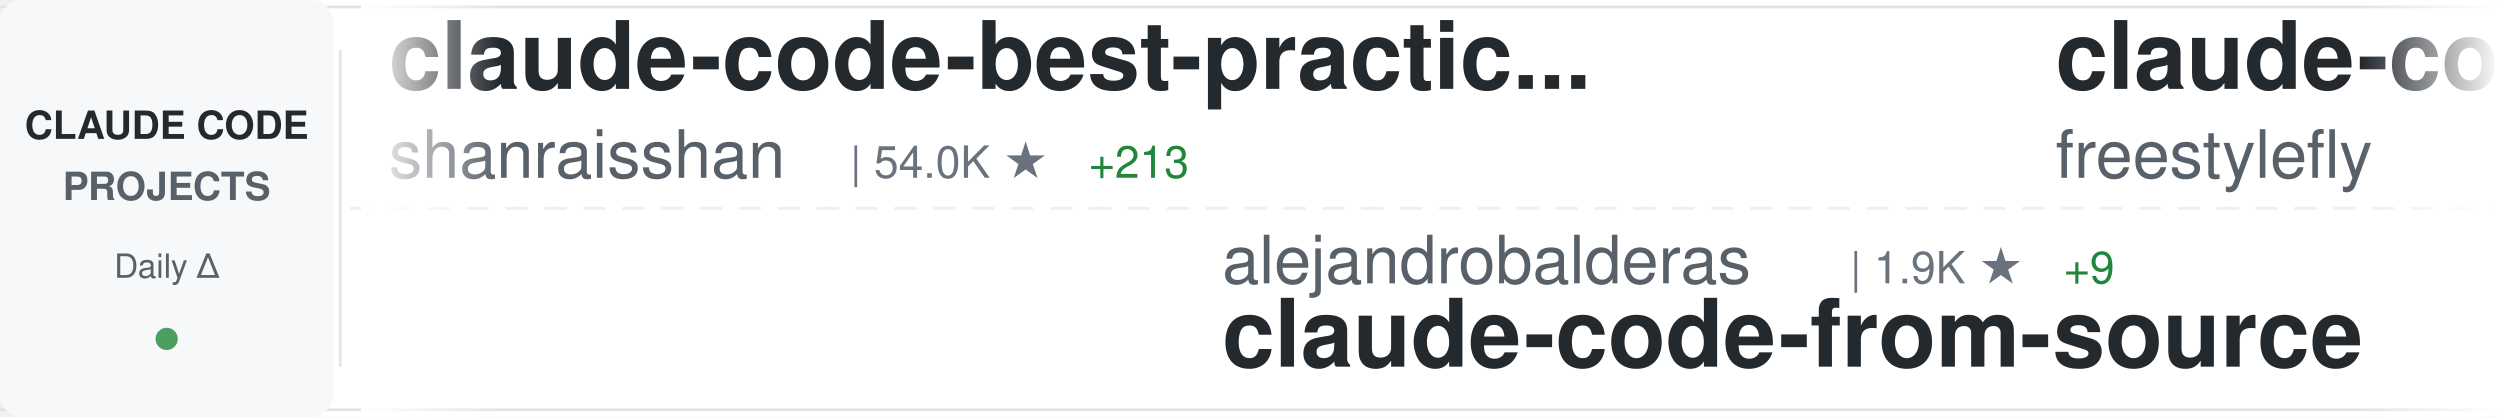
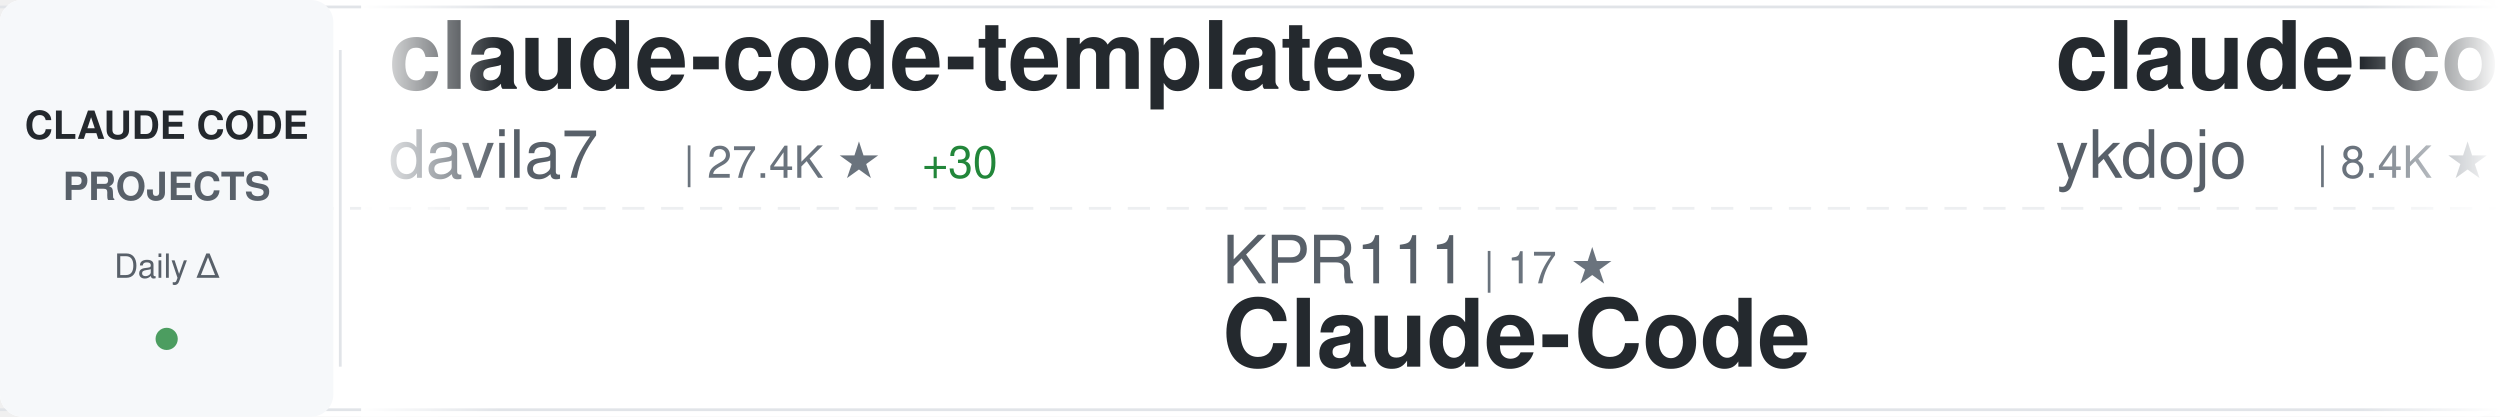
<svg xmlns="http://www.w3.org/2000/svg" width="900" height="150">
  <defs>
    <linearGradient id="awesomeLeftFade" x1="0%" y1="0%" x2="100%" y2="0%">
      <stop offset="0%" style="stop-color:#ffffff;stop-opacity:1" />
      <stop offset="100%" style="stop-color:#ffffff;stop-opacity:0" />
    </linearGradient>
    <linearGradient id="awesomeRightFade" x1="0%" y1="0%" x2="100%" y2="0%">
      <stop offset="0%" style="stop-color:#ffffff;stop-opacity:0" />
      <stop offset="100%" style="stop-color:#ffffff;stop-opacity:1" />
    </linearGradient>
  </defs>
  <rect width="900" height="150" fill="#ffffff" rx="8" />
  <rect x="0" y="2" width="900" height="1" fill="#e1e4e8" />
  <rect x="0" y="147" width="900" height="1" fill="#e1e4e8" />
  <line x1="0" y1="75" x2="900" y2="75" stroke="#e1e4e8" stroke-width="1" stroke-dasharray="8 6" opacity="0.6" />
  <rect x="0" y="0" width="120" height="150" fill="#f6f8fa" rx="8" />
  <text x="60" y="50" font-family="-apple-system, BlinkMacSystemFont, 'Segoe UI', Helvetica, Arial, sans-serif" font-size="14" font-weight="600" fill="#24292e" text-anchor="middle">CLAUDE CODE</text>
  <text x="60" y="72" font-family="-apple-system, BlinkMacSystemFont, 'Segoe UI', Helvetica, Arial, sans-serif" font-size="14" font-weight="600" fill="#586069" text-anchor="middle">PROJECTS</text>
  <text x="60" y="100" font-family="-apple-system, BlinkMacSystemFont, 'Segoe UI', Helvetica, Arial, sans-serif" font-size="12" font-weight="500" fill="#586069" text-anchor="middle">Daily Δ</text>
  <circle cx="60" cy="122" r="4" fill="#22863a" opacity="0.8" />
  <rect x="122" y="18" width="1" height="114" fill="#e1e4e8" />
  <clipPath id="awesomeTickerClip">
    <rect x="130" y="0" width="770" height="150" />
  </clipPath>
  <g clip-path="url(#awesomeTickerClip)">
    <g id="awesomeTickerItems">
      <animateTransform attributeName="transform" attributeType="XML" type="translate" from="0 0" to="-3000 0" dur="54s" repeatCount="indefinite" />
      <g transform="translate(0, 0)">
-         <text x="140" y="32" font-family="-apple-system, BlinkMacSystemFont, 'Segoe UI', Helvetica, Arial, sans-serif" font-size="34" font-weight="600" fill="#24292e">claude-code-best-practic...</text>
-         <text x="140" y="64" font-family="-apple-system, BlinkMacSystemFont, 'Segoe UI', Helvetica, Arial, sans-serif" font-size="24" font-weight="400" fill="#586069">shanraisshan</text>
-         <text x="306" y="64" font-family="-apple-system, BlinkMacSystemFont, 'Segoe UI', Helvetica, Arial, sans-serif" font-size="16" font-weight="500" fill="#6a737d">| 54.0K ★</text>
-         <text x="392" y="64" font-family="-apple-system, BlinkMacSystemFont, 'Segoe UI', Helvetica, Arial, sans-serif" font-size="16" font-weight="500" fill="#22863a"> +213</text>
+         <text x="140" y="32" font-family="-apple-system, BlinkMacSystemFont, 'Segoe UI', Helvetica, Arial, sans-serif" font-size="34" font-weight="600" fill="#24292e">claude-code-templates</text>
+         <text x="140" y="64" font-family="-apple-system, BlinkMacSystemFont, 'Segoe UI', Helvetica, Arial, sans-serif" font-size="24" font-weight="400" fill="#586069">davila7</text>
+         <text x="246" y="64" font-family="-apple-system, BlinkMacSystemFont, 'Segoe UI', Helvetica, Arial, sans-serif" font-size="16" font-weight="500" fill="#6a737d">| 27.4K ★</text>
+         <text x="332" y="64" font-family="-apple-system, BlinkMacSystemFont, 'Segoe UI', Helvetica, Arial, sans-serif" font-size="16" font-weight="500" fill="#22863a"> +30</text>
      </g>
      <g transform="translate(300, 0)">
-         <text x="140" y="102" font-family="-apple-system, BlinkMacSystemFont, 'Segoe UI', Helvetica, Arial, sans-serif" font-size="24" font-weight="400" fill="#586069">alejandrobalderas</text>
-         <text x="366" y="102" font-family="-apple-system, BlinkMacSystemFont, 'Segoe UI', Helvetica, Arial, sans-serif" font-size="16" font-weight="500" fill="#6a737d">| 1.9K ★</text>
-         <text x="443" y="102" font-family="-apple-system, BlinkMacSystemFont, 'Segoe UI', Helvetica, Arial, sans-serif" font-size="16" font-weight="500" fill="#22863a"> +9</text>
-         <text x="140" y="132" font-family="-apple-system, BlinkMacSystemFont, 'Segoe UI', Helvetica, Arial, sans-serif" font-size="34" font-weight="600" fill="#24292e">claude-code-from-source</text>
+         <text x="140" y="102" font-family="-apple-system, BlinkMacSystemFont, 'Segoe UI', Helvetica, Arial, sans-serif" font-size="24" font-weight="400" fill="#586069">KPR111</text>
+         <text x="234" y="102" font-family="-apple-system, BlinkMacSystemFont, 'Segoe UI', Helvetica, Arial, sans-serif" font-size="16" font-weight="500" fill="#6a737d">| 17 ★</text>
+         <text x="140" y="132" font-family="-apple-system, BlinkMacSystemFont, 'Segoe UI', Helvetica, Arial, sans-serif" font-size="34" font-weight="600" fill="#24292e">Claude-Code</text>
      </g>
      <g transform="translate(600, 0)">
-         <text x="140" y="32" font-family="-apple-system, BlinkMacSystemFont, 'Segoe UI', Helvetica, Arial, sans-serif" font-size="34" font-weight="600" fill="#24292e">claude-code</text>
-         <text x="140" y="64" font-family="-apple-system, BlinkMacSystemFont, 'Segoe UI', Helvetica, Arial, sans-serif" font-size="24" font-weight="400" fill="#586069">freestylefly</text>
-         <text x="306" y="64" font-family="-apple-system, BlinkMacSystemFont, 'Segoe UI', Helvetica, Arial, sans-serif" font-size="16" font-weight="500" fill="#6a737d">| 125 ★</text>
+         <text x="140" y="32" font-family="-apple-system, BlinkMacSystemFont, 'Segoe UI', Helvetica, Arial, sans-serif" font-size="34" font-weight="600" fill="#24292e">claude-code-tips</text>
+         <text x="140" y="64" font-family="-apple-system, BlinkMacSystemFont, 'Segoe UI', Helvetica, Arial, sans-serif" font-size="24" font-weight="400" fill="#586069">ykdojo</text>
+         <text x="234" y="64" font-family="-apple-system, BlinkMacSystemFont, 'Segoe UI', Helvetica, Arial, sans-serif" font-size="16" font-weight="500" fill="#6a737d">| 8.4K ★</text>
+         <text x="311" y="64" font-family="-apple-system, BlinkMacSystemFont, 'Segoe UI', Helvetica, Arial, sans-serif" font-size="16" font-weight="500" fill="#22863a"> +14</text>
      </g>
      <g transform="translate(900, 0)">
-         <text x="140" y="102" font-family="-apple-system, BlinkMacSystemFont, 'Segoe UI', Helvetica, Arial, sans-serif" font-size="24" font-weight="400" fill="#586069">oboard</text>
-         <text x="234" y="102" font-family="-apple-system, BlinkMacSystemFont, 'Segoe UI', Helvetica, Arial, sans-serif" font-size="16" font-weight="500" fill="#6a737d">| 3.1K ★</text>
-         <text x="311" y="102" font-family="-apple-system, BlinkMacSystemFont, 'Segoe UI', Helvetica, Arial, sans-serif" font-size="16" font-weight="500" fill="#22863a"> +3</text>
-         <text x="140" y="132" font-family="-apple-system, BlinkMacSystemFont, 'Segoe UI', Helvetica, Arial, sans-serif" font-size="34" font-weight="600" fill="#24292e">claude-code-rev</text>
+         <text x="140" y="102" font-family="-apple-system, BlinkMacSystemFont, 'Segoe UI', Helvetica, Arial, sans-serif" font-size="24" font-weight="400" fill="#586069">Maciek-roboblog</text>
+         <text x="342" y="102" font-family="-apple-system, BlinkMacSystemFont, 'Segoe UI', Helvetica, Arial, sans-serif" font-size="16" font-weight="500" fill="#6a737d">| 8.0K ★</text>
+         <text x="419" y="102" font-family="-apple-system, BlinkMacSystemFont, 'Segoe UI', Helvetica, Arial, sans-serif" font-size="16" font-weight="500" fill="#22863a"> +12</text>
+         <text x="140" y="132" font-family="-apple-system, BlinkMacSystemFont, 'Segoe UI', Helvetica, Arial, sans-serif" font-size="34" font-weight="600" fill="#24292e">Claude-Code-Usage-Monito...</text>
      </g>
      <g transform="translate(1200, 0)">
-         <text x="140" y="32" font-family="-apple-system, BlinkMacSystemFont, 'Segoe UI', Helvetica, Arial, sans-serif" font-size="34" font-weight="600" fill="#24292e">claude-howto</text>
-         <text x="140" y="64" font-family="-apple-system, BlinkMacSystemFont, 'Segoe UI', Helvetica, Arial, sans-serif" font-size="24" font-weight="400" fill="#586069">luongnv89</text>
-         <text x="270" y="64" font-family="-apple-system, BlinkMacSystemFont, 'Segoe UI', Helvetica, Arial, sans-serif" font-size="16" font-weight="500" fill="#6a737d">| 33.6K ★</text>
-         <text x="356" y="64" font-family="-apple-system, BlinkMacSystemFont, 'Segoe UI', Helvetica, Arial, sans-serif" font-size="16" font-weight="500" fill="#22863a"> +120</text>
+         <text x="140" y="32" font-family="-apple-system, BlinkMacSystemFont, 'Segoe UI', Helvetica, Arial, sans-serif" font-size="34" font-weight="600" fill="#24292e">claude-code-book</text>
+         <text x="140" y="64" font-family="-apple-system, BlinkMacSystemFont, 'Segoe UI', Helvetica, Arial, sans-serif" font-size="24" font-weight="400" fill="#586069">lintsinghua</text>
+         <text x="294" y="64" font-family="-apple-system, BlinkMacSystemFont, 'Segoe UI', Helvetica, Arial, sans-serif" font-size="16" font-weight="500" fill="#6a737d">| 3.3K ★</text>
+         <text x="371" y="64" font-family="-apple-system, BlinkMacSystemFont, 'Segoe UI', Helvetica, Arial, sans-serif" font-size="16" font-weight="500" fill="#22863a"> +11</text>
      </g>
      <g transform="translate(1500, 0)">
-         <text x="140" y="102" font-family="-apple-system, BlinkMacSystemFont, 'Segoe UI', Helvetica, Arial, sans-serif" font-size="24" font-weight="400" fill="#586069">tanbiralam</text>
-         <text x="282" y="102" font-family="-apple-system, BlinkMacSystemFont, 'Segoe UI', Helvetica, Arial, sans-serif" font-size="16" font-weight="500" fill="#6a737d">| 1.7K ★</text>
-         <text x="359" y="102" font-family="-apple-system, BlinkMacSystemFont, 'Segoe UI', Helvetica, Arial, sans-serif" font-size="16" font-weight="500" fill="#22863a"> +6</text>
-         <text x="140" y="132" font-family="-apple-system, BlinkMacSystemFont, 'Segoe UI', Helvetica, Arial, sans-serif" font-size="34" font-weight="600" fill="#24292e">claude-code</text>
+         <text x="140" y="102" font-family="-apple-system, BlinkMacSystemFont, 'Segoe UI', Helvetica, Arial, sans-serif" font-size="24" font-weight="400" fill="#586069">anthropics</text>
+         <text x="282" y="102" font-family="-apple-system, BlinkMacSystemFont, 'Segoe UI', Helvetica, Arial, sans-serif" font-size="16" font-weight="500" fill="#6a737d">| 4.7K ★</text>
+         <text x="359" y="102" font-family="-apple-system, BlinkMacSystemFont, 'Segoe UI', Helvetica, Arial, sans-serif" font-size="16" font-weight="500" fill="#22863a"> +9</text>
+         <text x="140" y="132" font-family="-apple-system, BlinkMacSystemFont, 'Segoe UI', Helvetica, Arial, sans-serif" font-size="34" font-weight="600" fill="#24292e">claude-code-security-rev...</text>
      </g>
      <g transform="translate(1800, 0)">
-         <text x="140" y="32" font-family="-apple-system, BlinkMacSystemFont, 'Segoe UI', Helvetica, Arial, sans-serif" font-size="34" font-weight="600" fill="#24292e">claude-code-from-scratch</text>
-         <text x="140" y="64" font-family="-apple-system, BlinkMacSystemFont, 'Segoe UI', Helvetica, Arial, sans-serif" font-size="24" font-weight="400" fill="#586069">Windy3f3f3f3f</text>
-         <text x="318" y="64" font-family="-apple-system, BlinkMacSystemFont, 'Segoe UI', Helvetica, Arial, sans-serif" font-size="16" font-weight="500" fill="#6a737d">| 1.2K ★</text>
-         <text x="395" y="64" font-family="-apple-system, BlinkMacSystemFont, 'Segoe UI', Helvetica, Arial, sans-serif" font-size="16" font-weight="500" fill="#22863a"> +3</text>
+         <text x="140" y="32" font-family="-apple-system, BlinkMacSystemFont, 'Segoe UI', Helvetica, Arial, sans-serif" font-size="34" font-weight="600" fill="#24292e">claude-code-proxy</text>
+         <text x="140" y="64" font-family="-apple-system, BlinkMacSystemFont, 'Segoe UI', Helvetica, Arial, sans-serif" font-size="24" font-weight="400" fill="#586069">1rgs</text>
+         <text x="210" y="64" font-family="-apple-system, BlinkMacSystemFont, 'Segoe UI', Helvetica, Arial, sans-serif" font-size="16" font-weight="500" fill="#6a737d">| 3.6K ★</text>
+         <text x="287" y="64" font-family="-apple-system, BlinkMacSystemFont, 'Segoe UI', Helvetica, Arial, sans-serif" font-size="16" font-weight="500" fill="#22863a"> +3</text>
      </g>
      <g transform="translate(2100, 0)">
-         <text x="140" y="102" font-family="-apple-system, BlinkMacSystemFont, 'Segoe UI', Helvetica, Arial, sans-serif" font-size="24" font-weight="400" fill="#586069">https-deeplearning-ai</text>
-         <text x="414" y="102" font-family="-apple-system, BlinkMacSystemFont, 'Segoe UI', Helvetica, Arial, sans-serif" font-size="16" font-weight="500" fill="#6a737d">| 514 ★</text>
-         <text x="482" y="102" font-family="-apple-system, BlinkMacSystemFont, 'Segoe UI', Helvetica, Arial, sans-serif" font-size="16" font-weight="500" fill="#22863a"> +1</text>
-         <text x="140" y="132" font-family="-apple-system, BlinkMacSystemFont, 'Segoe UI', Helvetica, Arial, sans-serif" font-size="34" font-weight="600" fill="#24292e">sc-claude-code-files</text>
+         <text x="140" y="102" font-family="-apple-system, BlinkMacSystemFont, 'Segoe UI', Helvetica, Arial, sans-serif" font-size="24" font-weight="400" fill="#586069">musistudio</text>
+         <text x="282" y="102" font-family="-apple-system, BlinkMacSystemFont, 'Segoe UI', Helvetica, Arial, sans-serif" font-size="16" font-weight="500" fill="#6a737d">| 34.2K ★</text>
+         <text x="368" y="102" font-family="-apple-system, BlinkMacSystemFont, 'Segoe UI', Helvetica, Arial, sans-serif" font-size="16" font-weight="500" fill="#22863a"> +55</text>
+         <text x="140" y="132" font-family="-apple-system, BlinkMacSystemFont, 'Segoe UI', Helvetica, Arial, sans-serif" font-size="34" font-weight="600" fill="#24292e">claude-code-router</text>
      </g>
      <g transform="translate(2400, 0)">
-         <text x="140" y="32" font-family="-apple-system, BlinkMacSystemFont, 'Segoe UI', Helvetica, Arial, sans-serif" font-size="34" font-weight="600" fill="#24292e">my-claude-code-setup</text>
-         <text x="140" y="64" font-family="-apple-system, BlinkMacSystemFont, 'Segoe UI', Helvetica, Arial, sans-serif" font-size="24" font-weight="400" fill="#586069">centminmod</text>
-         <text x="282" y="64" font-family="-apple-system, BlinkMacSystemFont, 'Segoe UI', Helvetica, Arial, sans-serif" font-size="16" font-weight="500" fill="#6a737d">| 2.3K ★</text>
-         <text x="359" y="64" font-family="-apple-system, BlinkMacSystemFont, 'Segoe UI', Helvetica, Arial, sans-serif" font-size="16" font-weight="500" fill="#22863a"> +5</text>
+         <text x="140" y="32" font-family="-apple-system, BlinkMacSystemFont, 'Segoe UI', Helvetica, Arial, sans-serif" font-size="34" font-weight="600" fill="#24292e">skills</text>
+         <text x="140" y="64" font-family="-apple-system, BlinkMacSystemFont, 'Segoe UI', Helvetica, Arial, sans-serif" font-size="24" font-weight="400" fill="#586069">anthropics</text>
+         <text x="282" y="64" font-family="-apple-system, BlinkMacSystemFont, 'Segoe UI', Helvetica, Arial, sans-serif" font-size="16" font-weight="500" fill="#6a737d">| 138.1K ★</text>
+         <text x="377" y="64" font-family="-apple-system, BlinkMacSystemFont, 'Segoe UI', Helvetica, Arial, sans-serif" font-size="16" font-weight="500" fill="#22863a"> +596</text>
      </g>
      <g transform="translate(2700, 0)">
+         <text x="140" y="102" font-family="-apple-system, BlinkMacSystemFont, 'Segoe UI', Helvetica, Arial, sans-serif" font-size="24" font-weight="400" fill="#586069">repowise-dev</text>
+         <text x="306" y="102" font-family="-apple-system, BlinkMacSystemFont, 'Segoe UI', Helvetica, Arial, sans-serif" font-size="16" font-weight="500" fill="#6a737d">| 1.0K ★</text>
+         <text x="383" y="102" font-family="-apple-system, BlinkMacSystemFont, 'Segoe UI', Helvetica, Arial, sans-serif" font-size="16" font-weight="500" fill="#22863a"> +2</text>
+         <text x="140" y="132" font-family="-apple-system, BlinkMacSystemFont, 'Segoe UI', Helvetica, Arial, sans-serif" font-size="34" font-weight="600" fill="#24292e">claude-code-prompts</text>
+       </g>
+       <g transform="translate(3000, 0)">
+         <text x="140" y="32" font-family="-apple-system, BlinkMacSystemFont, 'Segoe UI', Helvetica, Arial, sans-serif" font-size="34" font-weight="600" fill="#24292e">claude-code-templates</text>
+         <text x="140" y="64" font-family="-apple-system, BlinkMacSystemFont, 'Segoe UI', Helvetica, Arial, sans-serif" font-size="24" font-weight="400" fill="#586069">davila7</text>
+         <text x="246" y="64" font-family="-apple-system, BlinkMacSystemFont, 'Segoe UI', Helvetica, Arial, sans-serif" font-size="16" font-weight="500" fill="#6a737d">| 27.4K ★</text>
+         <text x="332" y="64" font-family="-apple-system, BlinkMacSystemFont, 'Segoe UI', Helvetica, Arial, sans-serif" font-size="16" font-weight="500" fill="#22863a"> +30</text>
+       </g>
+       <g transform="translate(3300, 0)">
+         <text x="140" y="102" font-family="-apple-system, BlinkMacSystemFont, 'Segoe UI', Helvetica, Arial, sans-serif" font-size="24" font-weight="400" fill="#586069">KPR111</text>
+         <text x="234" y="102" font-family="-apple-system, BlinkMacSystemFont, 'Segoe UI', Helvetica, Arial, sans-serif" font-size="16" font-weight="500" fill="#6a737d">| 17 ★</text>
+         <text x="140" y="132" font-family="-apple-system, BlinkMacSystemFont, 'Segoe UI', Helvetica, Arial, sans-serif" font-size="34" font-weight="600" fill="#24292e">Claude-Code</text>
+       </g>
+       <g transform="translate(3600, 0)">
+         <text x="140" y="32" font-family="-apple-system, BlinkMacSystemFont, 'Segoe UI', Helvetica, Arial, sans-serif" font-size="34" font-weight="600" fill="#24292e">claude-code-tips</text>
+         <text x="140" y="64" font-family="-apple-system, BlinkMacSystemFont, 'Segoe UI', Helvetica, Arial, sans-serif" font-size="24" font-weight="400" fill="#586069">ykdojo</text>
+         <text x="234" y="64" font-family="-apple-system, BlinkMacSystemFont, 'Segoe UI', Helvetica, Arial, sans-serif" font-size="16" font-weight="500" fill="#6a737d">| 8.4K ★</text>
+         <text x="311" y="64" font-family="-apple-system, BlinkMacSystemFont, 'Segoe UI', Helvetica, Arial, sans-serif" font-size="16" font-weight="500" fill="#22863a"> +14</text>
+       </g>
+       <g transform="translate(3900, 0)">
        <text x="140" y="102" font-family="-apple-system, BlinkMacSystemFont, 'Segoe UI', Helvetica, Arial, sans-serif" font-size="24" font-weight="400" fill="#586069">Maciek-roboblog</text>
        <text x="342" y="102" font-family="-apple-system, BlinkMacSystemFont, 'Segoe UI', Helvetica, Arial, sans-serif" font-size="16" font-weight="500" fill="#6a737d">| 8.0K ★</text>
-         <text x="419" y="102" font-family="-apple-system, BlinkMacSystemFont, 'Segoe UI', Helvetica, Arial, sans-serif" font-size="16" font-weight="500" fill="#22863a"> +8</text>
+         <text x="419" y="102" font-family="-apple-system, BlinkMacSystemFont, 'Segoe UI', Helvetica, Arial, sans-serif" font-size="16" font-weight="500" fill="#22863a"> +12</text>
        <text x="140" y="132" font-family="-apple-system, BlinkMacSystemFont, 'Segoe UI', Helvetica, Arial, sans-serif" font-size="34" font-weight="600" fill="#24292e">Claude-Code-Usage-Monito...</text>
-       </g>
-       <g transform="translate(3000, 0)">
-         <text x="140" y="32" font-family="-apple-system, BlinkMacSystemFont, 'Segoe UI', Helvetica, Arial, sans-serif" font-size="34" font-weight="600" fill="#24292e">claude-code-best-practic...</text>
-         <text x="140" y="64" font-family="-apple-system, BlinkMacSystemFont, 'Segoe UI', Helvetica, Arial, sans-serif" font-size="24" font-weight="400" fill="#586069">shanraisshan</text>
-         <text x="306" y="64" font-family="-apple-system, BlinkMacSystemFont, 'Segoe UI', Helvetica, Arial, sans-serif" font-size="16" font-weight="500" fill="#6a737d">| 54.0K ★</text>
-         <text x="392" y="64" font-family="-apple-system, BlinkMacSystemFont, 'Segoe UI', Helvetica, Arial, sans-serif" font-size="16" font-weight="500" fill="#22863a"> +213</text>
-       </g>
-       <g transform="translate(3300, 0)">
-         <text x="140" y="102" font-family="-apple-system, BlinkMacSystemFont, 'Segoe UI', Helvetica, Arial, sans-serif" font-size="24" font-weight="400" fill="#586069">alejandrobalderas</text>
-         <text x="366" y="102" font-family="-apple-system, BlinkMacSystemFont, 'Segoe UI', Helvetica, Arial, sans-serif" font-size="16" font-weight="500" fill="#6a737d">| 1.9K ★</text>
-         <text x="443" y="102" font-family="-apple-system, BlinkMacSystemFont, 'Segoe UI', Helvetica, Arial, sans-serif" font-size="16" font-weight="500" fill="#22863a"> +9</text>
-         <text x="140" y="132" font-family="-apple-system, BlinkMacSystemFont, 'Segoe UI', Helvetica, Arial, sans-serif" font-size="34" font-weight="600" fill="#24292e">claude-code-from-source</text>
-       </g>
-       <g transform="translate(3600, 0)">
-         <text x="140" y="32" font-family="-apple-system, BlinkMacSystemFont, 'Segoe UI', Helvetica, Arial, sans-serif" font-size="34" font-weight="600" fill="#24292e">claude-code</text>
-         <text x="140" y="64" font-family="-apple-system, BlinkMacSystemFont, 'Segoe UI', Helvetica, Arial, sans-serif" font-size="24" font-weight="400" fill="#586069">freestylefly</text>
-         <text x="306" y="64" font-family="-apple-system, BlinkMacSystemFont, 'Segoe UI', Helvetica, Arial, sans-serif" font-size="16" font-weight="500" fill="#6a737d">| 125 ★</text>
-       </g>
-       <g transform="translate(3900, 0)">
-         <text x="140" y="102" font-family="-apple-system, BlinkMacSystemFont, 'Segoe UI', Helvetica, Arial, sans-serif" font-size="24" font-weight="400" fill="#586069">oboard</text>
-         <text x="234" y="102" font-family="-apple-system, BlinkMacSystemFont, 'Segoe UI', Helvetica, Arial, sans-serif" font-size="16" font-weight="500" fill="#6a737d">| 3.1K ★</text>
-         <text x="311" y="102" font-family="-apple-system, BlinkMacSystemFont, 'Segoe UI', Helvetica, Arial, sans-serif" font-size="16" font-weight="500" fill="#22863a"> +3</text>
-         <text x="140" y="132" font-family="-apple-system, BlinkMacSystemFont, 'Segoe UI', Helvetica, Arial, sans-serif" font-size="34" font-weight="600" fill="#24292e">claude-code-rev</text>
      </g>
    </g>
  </g>
  <rect x="130" y="0" width="50" height="150" fill="url(#awesomeLeftFade)" />
  <rect x="850" y="0" width="50" height="150" fill="url(#awesomeRightFade)" />
</svg>
